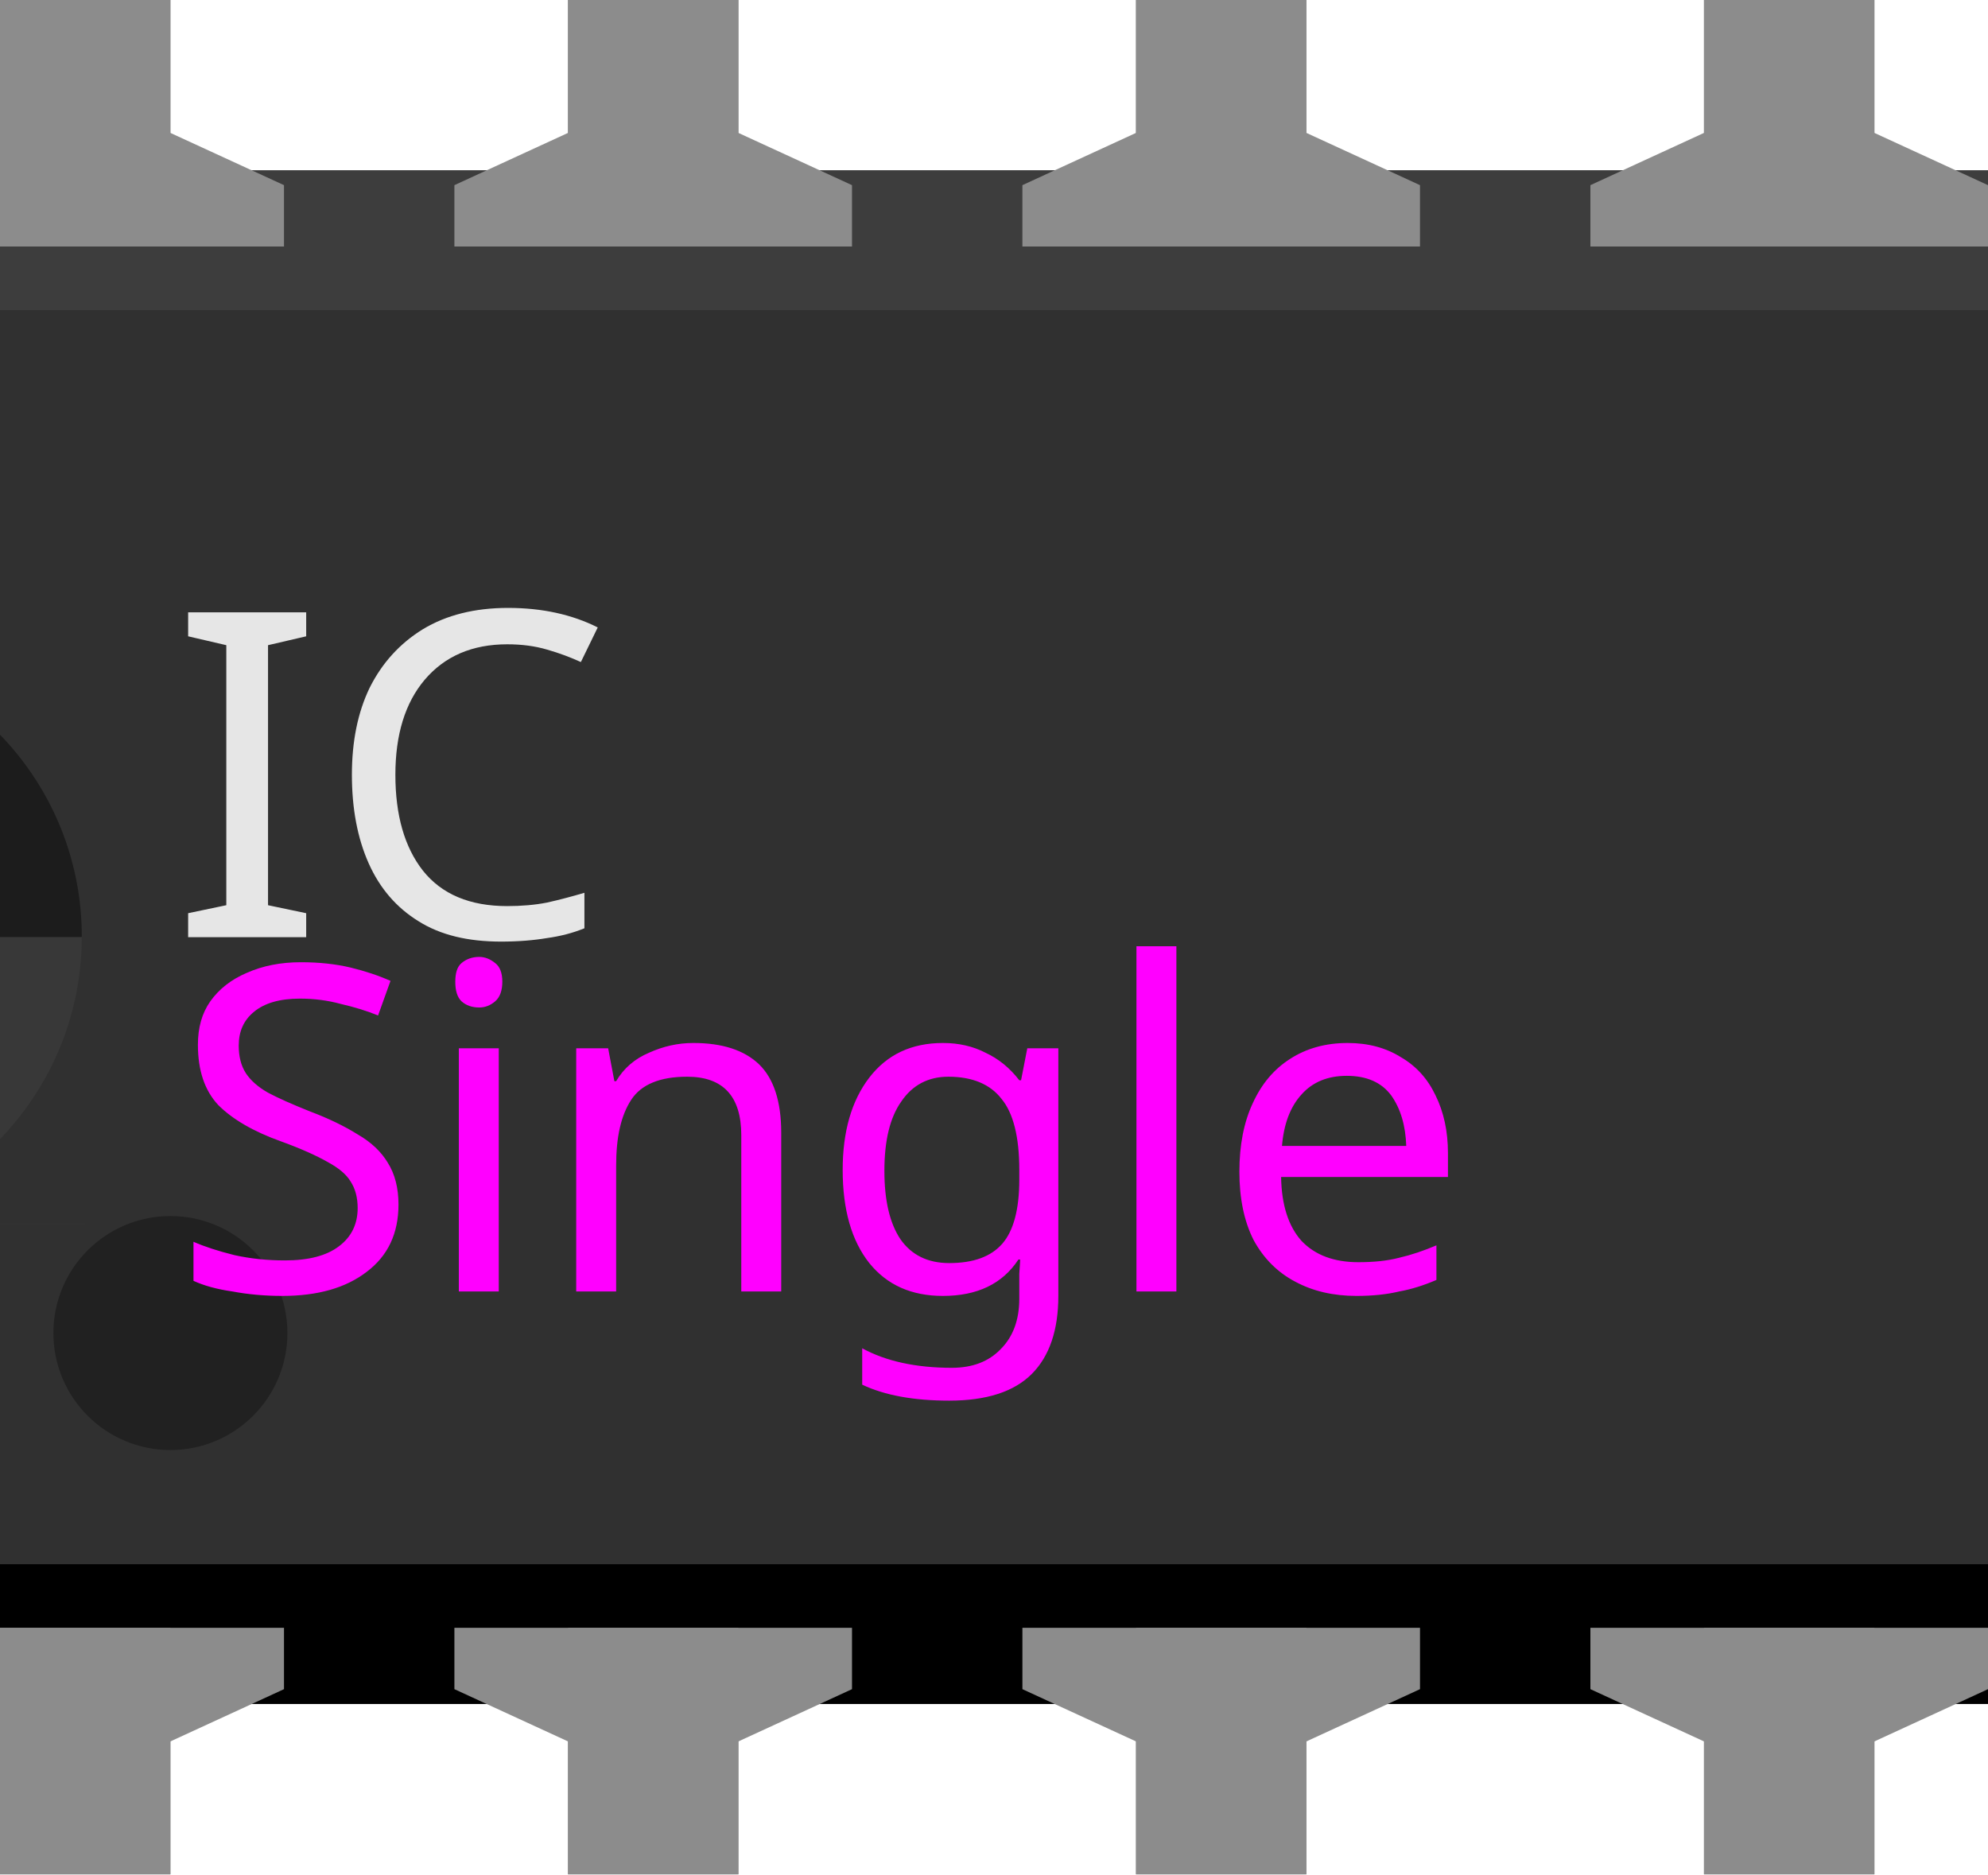
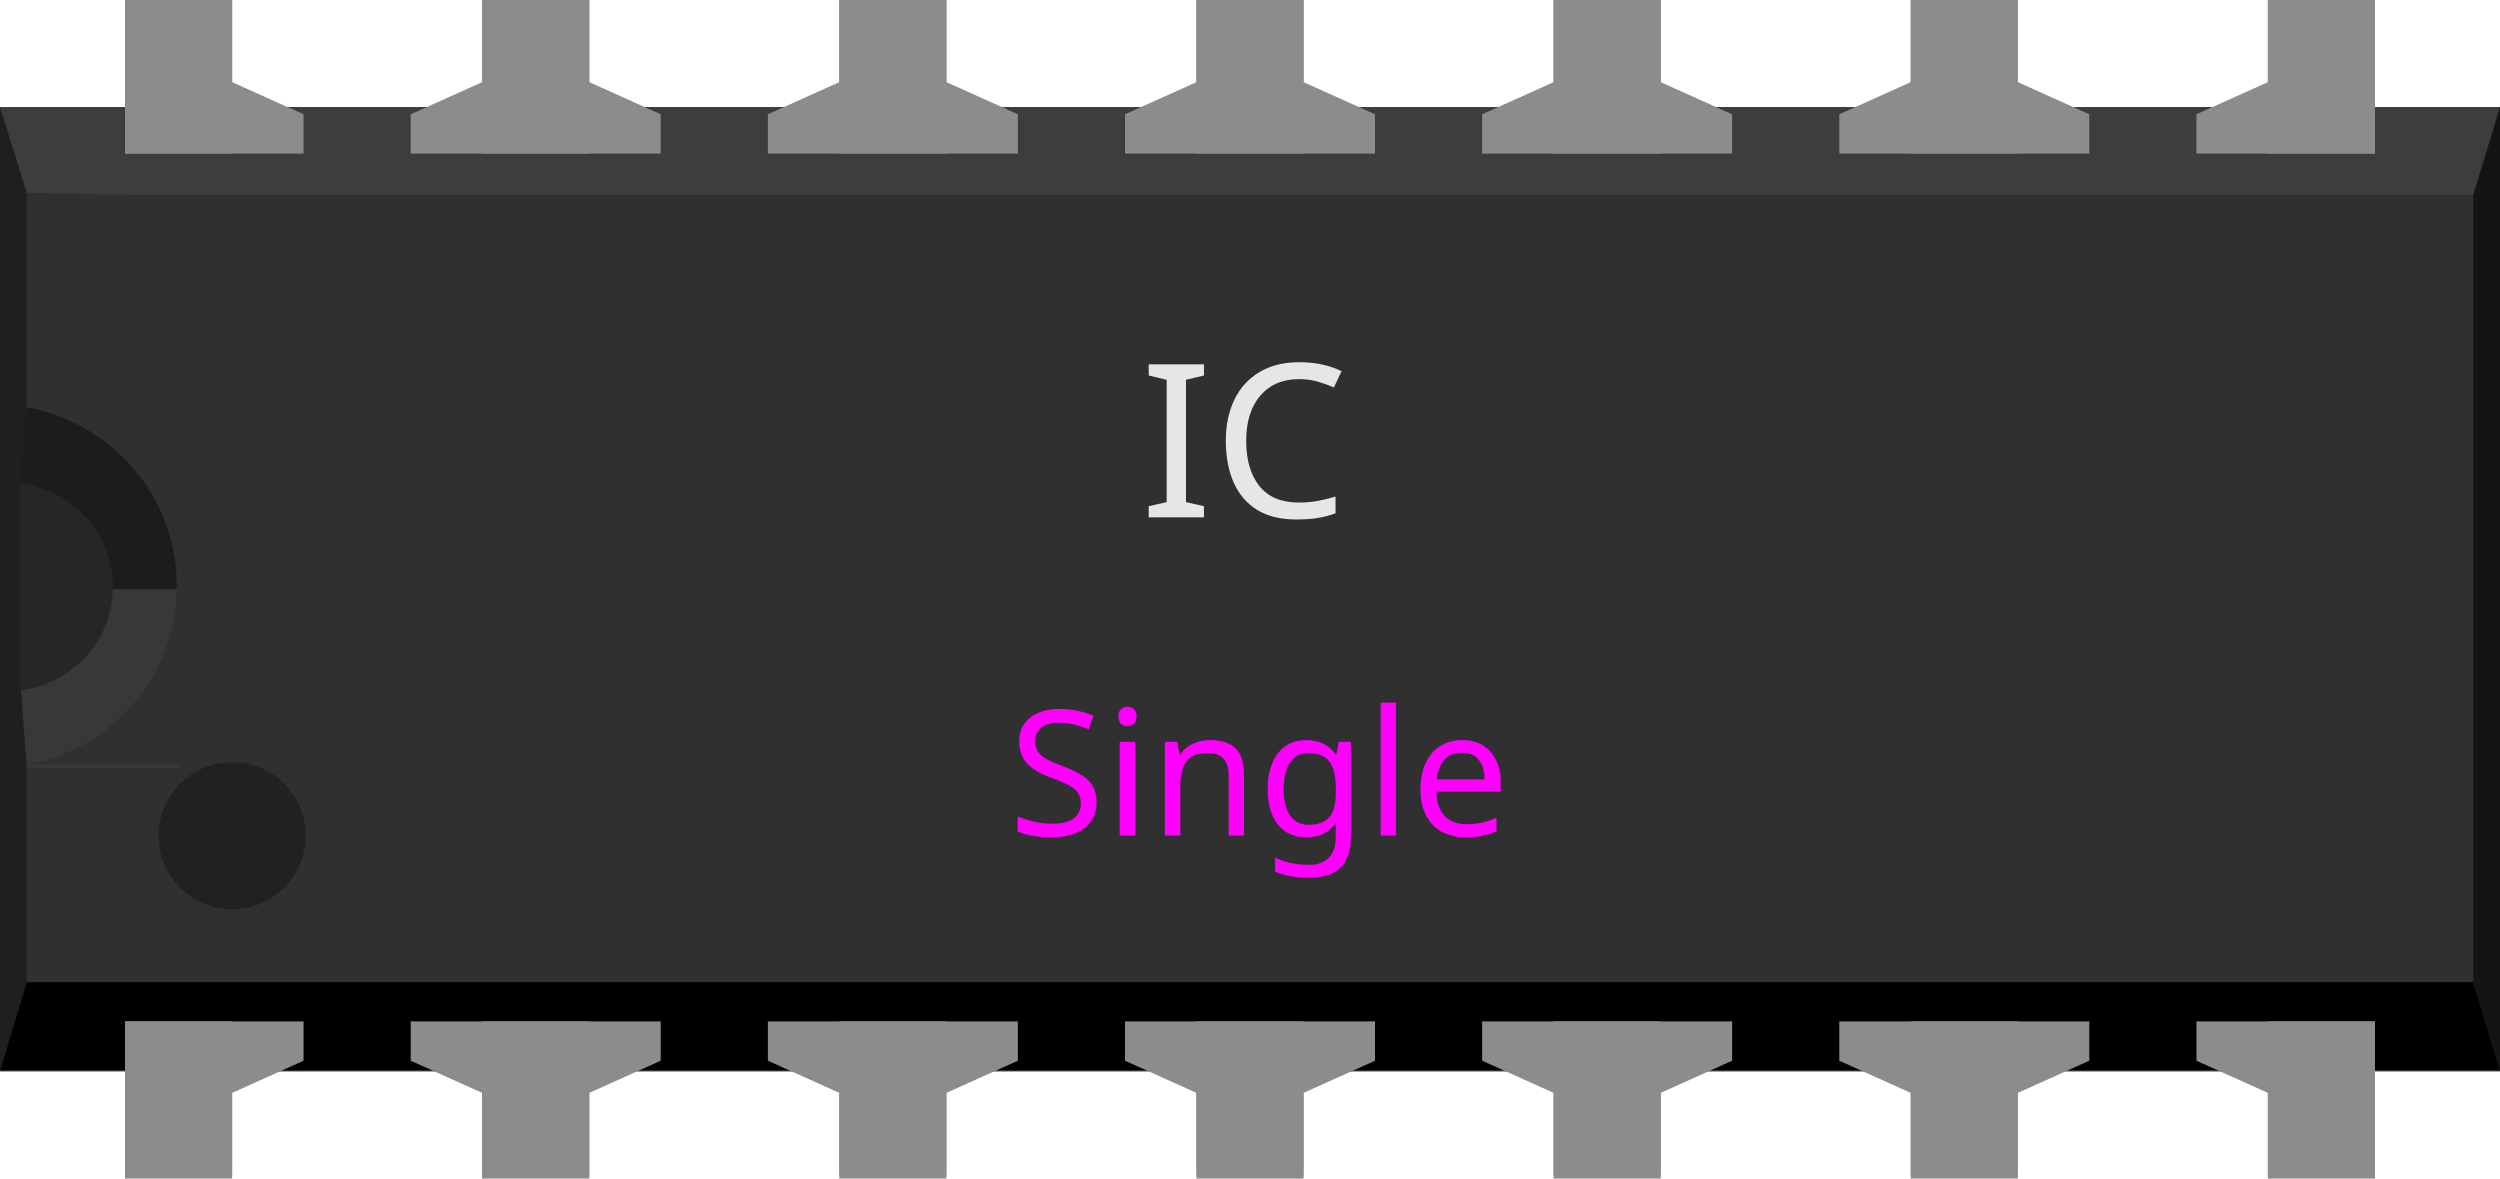
- <svg xmlns="http://www.w3.org/2000/svg" viewBox="0 0 35 33" height="0.33in" width="0.35in" id="svg2" version="1.2">
-   <defs id="defs10191" />
-   <g transform="translate(-3.5,0)" id="breadboard">
-     <rect style="fill:#303030" height="27" width="70" y="3" x="0" id="middle" />
-     <rect style="fill:#3d3d3d" height="2.46" width="70" y="3" x="0" id="top" />
-     <rect style="fill:#000000" height="2.46" width="70" y="27.54" x="0" id="bottom" />
-     <polygon style="fill:#141414" points="70,30 70,3 69.25,5.46 69.25,27.54 " id="right" />
-     <polygon style="fill:#1f1f1f" points="0,30 0,3 0.75,5.46 0.75,27.54 " id="left" />
-     <polygon style="fill:#1c1c1c" points="0.56,16.5 5,16.5 5,11.5 0.75,11.46 0.56,13.58 " id="left-upper-rect" />
-     <polygon style="fill:#383838" points="0.56,16.5 0.56,19.42 0.75,21.55 5,21.55 5,16.5 " id="left-lower-rect" />
-     <path style="fill:#262626" d="m 0.56,13.58 0,5.83 c 1.47,-0.17 2.62,-1.4 2.62,-2.92 0,-1.52 -1.14,-2.74 -2.62,-2.91 z" id="slot" />
-     <path style="fill:#303030" d="m 0.75,5.46 0,5.99 c 2.38,0.45 4.19,2.53 4.19,5.04 0,2.51 -1.8,4.6 -4.19,5.05 l 0,0.01 5,0 0,-16.09 -5,0 z" id="cover" />
-     <rect style="fill:#8c8c8c" height="4.34" width="3" y="28.66" x="63.5" id="connector6pin" />
-     <rect style="fill:#8c8c8c" height="3" width="3" y="30" x="63.5" id="connector6terminal" />
-     <polygon style="fill:#8c8c8c" id="polygon10143" points="66.5,30.66 66.5,28.66 61.5,28.66 61.5,29.74 63.5,30.66 " />
-     <rect style="fill:#8c8c8c" height="4.34" width="3" y="0" x="63.5" id="connector7pin" />
-     <rect style="fill:#8c8c8c" height="3" width="3" y="0" x="63.5" id="connector7terminal" />
-     <polygon style="fill:#8c8c8c" id="polygon10147" points="61.5,3.26 61.5,4.34 66.5,4.34 66.5,2.34 63.5,2.34 " />
-     <rect style="fill:#8c8c8c" height="4.34" width="3" y="0" x="43.5" id="connector9pin" />
-     <rect style="fill:#8c8c8c" y="0" height="3" width="3" x="43.5" id="connector9terminal" />
-     <polygon style="fill:#8c8c8c" id="polygon10163" points="43.5,2.34 41.5,3.26 41.5,4.34 48.5,4.34 48.5,3.26 46.5,2.34 " />
-     <rect style="fill:#8c8c8c" height="4.34" width="3" y="0" x="53.5" id="connector8pin" />
-     <rect style="fill:#8c8c8c" y="0" height="3" width="3" x="53.5" id="connector8terminal" />
-     <polygon style="fill:#8c8c8c" id="polygon10167" points="53.5,2.34 51.5,3.26 51.5,4.34 58.5,4.34 58.5,3.26 56.5,2.34 " />
-     <g id="icon">
-       <circle style="fill:#212121" cx="6.5" cy="23.47" r="2.06" id="circle10130" />
-       <text style="font-size:8px;font-family:OCRA;text-anchor:start;fill:#e6e6e6;stroke:none" id="label" x="6.5" y="16.5" font-size="8">IC</text>
-       <rect style="fill:#8c8c8c" id="connector0pin" x="3.5" y="28.66" width="3" height="4.34" />
-       <rect style="fill:#8c8c8c" id="connector0terminal" x="3.5" y="30" width="3" height="3" />
-       <polygon style="fill:#8c8c8c" points="8.5,28.66 3.5,28.66 3.5,30.66 6.5,30.66 8.5,29.74 " id="polygon10135" />
-       <rect style="fill:#8c8c8c" y="0" id="connector13pin" x="3.5" width="3" height="4.34" />
-       <rect style="fill:#8c8c8c" y="0" id="connector13terminal" x="3.5" width="3" height="3" />
-       <polygon style="fill:#8c8c8c" points="3.5,4.34 8.5,4.34 8.5,3.26 6.5,2.34 3.5,2.34 " id="polygon10139" />
-       <rect style="fill:#8c8c8c" id="connector12pin" x="13.5" y="0" width="3" height="4.34" />
-       <rect style="fill:#8c8c8c" y="0" id="connector12terminal" x="13.5" width="3" height="3" />
-       <polygon style="fill:#8c8c8c" points="11.5,3.26 11.5,4.34 18.5,4.34 18.5,3.26 16.5,2.34 13.5,2.34 " id="polygon10151" />
-       <rect style="fill:#8c8c8c" id="connector11pin" x="23.5" y="0" width="3" height="4.34" />
-       <rect style="fill:#8c8c8c" y="0" id="connector11terminal" x="23.5" width="3" height="3" />
-       <polygon style="fill:#8c8c8c" points="21.5,3.26 21.5,4.34 28.5,4.34 28.5,3.26 26.5,2.34 23.5,2.34 " id="polygon10155" />
-       <rect style="fill:#8c8c8c" id="connector10pin" x="33.5" y="0" width="3" height="4.34" />
-       <rect style="fill:#8c8c8c" y="0" id="connector10terminal" x="33.5" width="3" height="3" />
-       <polygon style="fill:#8c8c8c" points="31.5,3.26 31.5,4.34 38.5,4.34 38.5,3.26 36.5,2.34 33.5,2.34 " id="polygon10159" />
-       <rect style="fill:#8c8c8c" id="connector1pin" x="13.5" y="28.66" width="3" height="4.34" />
-       <rect style="fill:#8c8c8c" id="connector1terminal" x="13.5" y="30" width="3" height="3" />
-       <polygon style="fill:#8c8c8c" points="18.5,29.74 18.5,28.66 11.5,28.66 11.5,29.74 13.5,30.66 16.5,30.66 " id="polygon10171" />
-       <rect style="fill:#8c8c8c" id="connector2pin" x="23.5" y="28.66" width="3" height="4.34" />
-       <rect style="fill:#8c8c8c" id="connector2terminal" x="23.5" y="30" width="3" height="3" />
-       <polygon style="fill:#8c8c8c" points="28.5,29.74 28.5,28.66 21.5,28.66 21.5,29.74 23.5,30.66 26.5,30.66 " id="polygon10175" />
-       <rect style="fill:#8c8c8c" id="connector3pin" x="33.5" y="28.66" width="3" height="4.34" />
-       <rect style="fill:#8c8c8c" id="connector3terminal" x="33.5" y="30" width="3" height="3" />
-       <polygon style="fill:#8c8c8c" points="38.5,29.74 38.5,28.66 31.5,28.66 31.5,29.74 33.5,30.66 36.5,30.66 " id="polygon10179" />
-       <text font-size="8" y="22.74" x="6.5" id="text4196" style="font-size:8px;font-family:'Droid Sans';text-anchor:start;fill:#ff00ff;stroke:none;-inkscape-font-specification:'Droid Sans, Normal';font-weight:normal;font-style:normal;font-stretch:normal;font-variant:normal;text-align:start;writing-mode:lr;line-height:125%;">
-         <tspan id="tspan5404">Single</tspan>
-       </text>
-     </g>
-     <rect style="fill:#8c8c8c" height="4.34" width="3" y="28.66" x="43.5" id="connector4pin" />
-     <rect style="fill:#8c8c8c" height="3" width="3" y="30" x="43.5" id="connector4terminal" />
-     <polygon style="fill:#8c8c8c" id="polygon10183" points="46.5,30.66 48.5,29.74 48.5,28.66 41.5,28.66 41.5,29.74 43.5,30.66 " />
-     <rect style="fill:#8c8c8c" height="4.34" width="3" y="28.66" x="53.5" id="connector5pin" />
-     <rect style="fill:#8c8c8c" height="3" width="3" y="30" x="53.5" id="connector5terminal" />
-     <polygon style="fill:#8c8c8c" id="polygon10187" points="56.5,30.66 58.5,29.74 58.5,28.66 51.5,28.66 51.5,29.74 53.5,30.66 " />
+ <svg xmlns="http://www.w3.org/2000/svg" viewBox="0 0 700 330" height="0.33in" width="0.7in" id="svg2" version="1.2">
+   <defs id="defs74" />
+   <g id="icon">
+     <rect height="270" width="700" y="30" x="0" id="middle" fill="#303030" stroke-width="10" />
+     <rect height="24.6" width="700" y="30" x="0" id="top" fill="#3d3d3d" stroke-width="10" />
+     <rect height="24.6" width="700" y="275" x="0" id="bottom" fill="#000000" stroke-width="10" />
+     <polygon points="692.5,275.4 700,300 700,30 692.5,54.6 " id="right" fill="#141414" />
+     <polygon points="7.5,275 0,300 0,30 7.5,54 " id="left" fill="#1f1f1f" />
+     <polygon points="50,115 7.5,114 5.6,135 5.6,165 50,165 " id="left-upper-rect" fill="#1c1c1c" />
+     <polygon points="7.5,215 50,215 50,165 5.6,165 5.6,190 " id="left-lower-rect" fill="#383838" />
+     <path d="m 5.6,135 v 58.3 c 14.7,-1.7 26,-14 26,-29 0,-15 -11,-27 -26,-29 z" id="slot" fill="#262626" stroke-width="10" />
+     <path d="m 7.5,54 v 60 c 24,4.5 42,25 42,50 0,25 -18,46 -42,50 v 0.1 H 58 V 55 Z" id="cover" fill="#303030" stroke-width="10" />
+     <circle id="circle13" r="20.6" cy="234" cx="65" fill="#212121" stroke-width="10" />
+     <text font-size="60" y="144.859" x="348.366" id="label" style="font-size:60px;font-family:OCRA;text-anchor:middle;fill:#e6e6e6">IC</text>
+     <text font-size="49" y="233.971" x="352.573" id="text4196" style="font-size:49px;font-family:OCRA;text-anchor:middle;fill:#ff00ff">Single</text>
+     <rect height="43" width="30" y="286" x="35" id="connector0pin" fill="#8c8c8c" stroke-width="10" />
+     <rect height="30" width="30" y="300" x="35" id="connector0terminal" fill="#8c8c8c" stroke-width="10" />
+     <polygon id="polygon18" points="35,286 35,306 65,306 85,297 85,286 " fill="#8c8c8c" />
+     <rect height="43" width="30" x="35" id="connector13pin" y="0" fill="#8c8c8c" stroke-width="10" />
+     <rect height="30" width="30" x="35" id="connector13terminal" y="0" fill="#8c8c8c" stroke-width="10" />
+     <polygon id="polygon22" points="85,43 85,32 65,23 35,23 35,43 " fill="#8c8c8c" />
+     <rect height="43" width="30" y="286" x="635" id="connector6pin" fill="#8c8c8c" stroke-width="10" />
+     <rect height="30" width="30" y="300" x="635" id="connector6terminal" fill="#8c8c8c" stroke-width="10" />
+     <polygon id="polygon26" points="615,286 615,297 635,306 665,306 665,286 " fill="#8c8c8c" />
+     <rect height="43" width="30" y="0" x="635" id="connector7pin" fill="#8c8c8c" stroke-width="10" />
+     <rect height="30" width="30" y="0" x="635" id="connector7terminal" fill="#8c8c8c" stroke-width="10" />
+     <polygon id="polygon30" points="665,43 665,23 635,23 615,32 615,43 " fill="#8c8c8c" />
+     <rect height="43" width="30" y="0" x="135" id="connector12pin" fill="#8c8c8c" stroke-width="10" />
+     <rect height="30" width="30" x="135" id="connector12terminal" y="0" fill="#8c8c8c" stroke-width="10" />
+     <polygon id="polygon34" points="115,32 115,43 185,43 185,32 165,23 135,23 " fill="#8c8c8c" />
+     <rect height="43" width="30" y="0" x="235" id="connector11pin" fill="#8c8c8c" stroke-width="10" />
+     <rect height="30" width="30" x="235" id="connector11terminal" y="0" fill="#8c8c8c" stroke-width="10" />
+     <polygon id="polygon38" points="215,32 215,43 285,43 285,32 265,23 235,23 " fill="#8c8c8c" />
+     <rect height="43" width="30" y="0" x="335" id="connector10pin" fill="#8c8c8c" stroke-width="10" />
+     <rect height="30" width="30" x="335" id="connector10terminal" y="0" fill="#8c8c8c" stroke-width="10" />
+     <polygon id="polygon42" points="315,32 315,43 385,43 385,32 365,23 335,23 " fill="#8c8c8c" />
+     <rect height="43" width="30" y="0" x="435" id="connector9pin" fill="#8c8c8c" stroke-width="10" />
+     <rect height="30" width="30" x="435" id="connector9terminal" y="0" fill="#8c8c8c" stroke-width="10" />
+     <polygon id="polygon46" points="415,32 415,43 485,43 485,32 465,23 435,23 " fill="#8c8c8c" />
+     <rect height="43" width="30" y="0" x="535" id="connector8pin" fill="#8c8c8c" stroke-width="10" />
+     <rect height="30" width="30" x="535" id="connector8terminal" y="0" fill="#8c8c8c" stroke-width="10" />
+     <polygon id="polygon50" points="515,32 515,43 585,43 585,32 565,23 535,23 " fill="#8c8c8c" />
+     <rect height="43" width="30" y="286" x="135" id="connector1pin" fill="#8c8c8c" stroke-width="10" />
+     <rect height="30" width="30" y="300" x="135" id="connector1terminal" fill="#8c8c8c" stroke-width="10" />
+     <polygon id="polygon54" points="185,297 185,286 115,286 115,297 135,306 165,306 " fill="#8c8c8c" />
+     <rect height="43" width="30" y="286" x="235" id="connector2pin" fill="#8c8c8c" stroke-width="10" />
+     <rect height="30" width="30" y="300" x="235" id="connector2terminal" fill="#8c8c8c" stroke-width="10" />
+     <polygon id="polygon58" points="285,297 285,286 215,286 215,297 235,306 265,306 " fill="#8c8c8c" />
+     <rect height="43" width="30" y="286" x="335" id="connector3pin" fill="#8c8c8c" stroke-width="10" />
+     <rect height="30" width="30" y="300" x="335" id="connector3terminal" fill="#8c8c8c" stroke-width="10" />
+     <polygon id="polygon62" points="385,297 385,286 315,286 315,297 335,306 365,306 " fill="#8c8c8c" />
+     <rect height="43" width="30" y="286" x="435" id="connector4pin" fill="#8c8c8c" stroke-width="10" />
+     <rect height="30" width="30" y="300" x="435" id="connector4terminal" fill="#8c8c8c" stroke-width="10" />
+     <polygon id="polygon66" points="485,297 485,286 415,286 415,297 435,306 465,306 " fill="#8c8c8c" />
+     <rect height="43" width="30" y="286" x="535" id="connector5pin" fill="#8c8c8c" stroke-width="10" />
+     <rect height="30" width="30" y="300" x="535" id="connector5terminal" fill="#8c8c8c" stroke-width="10" />
+     <polygon id="polygon70" points="585,297 585,286 515,286 515,297 535,306 565,306 " fill="#8c8c8c" />
  </g>
</svg>
